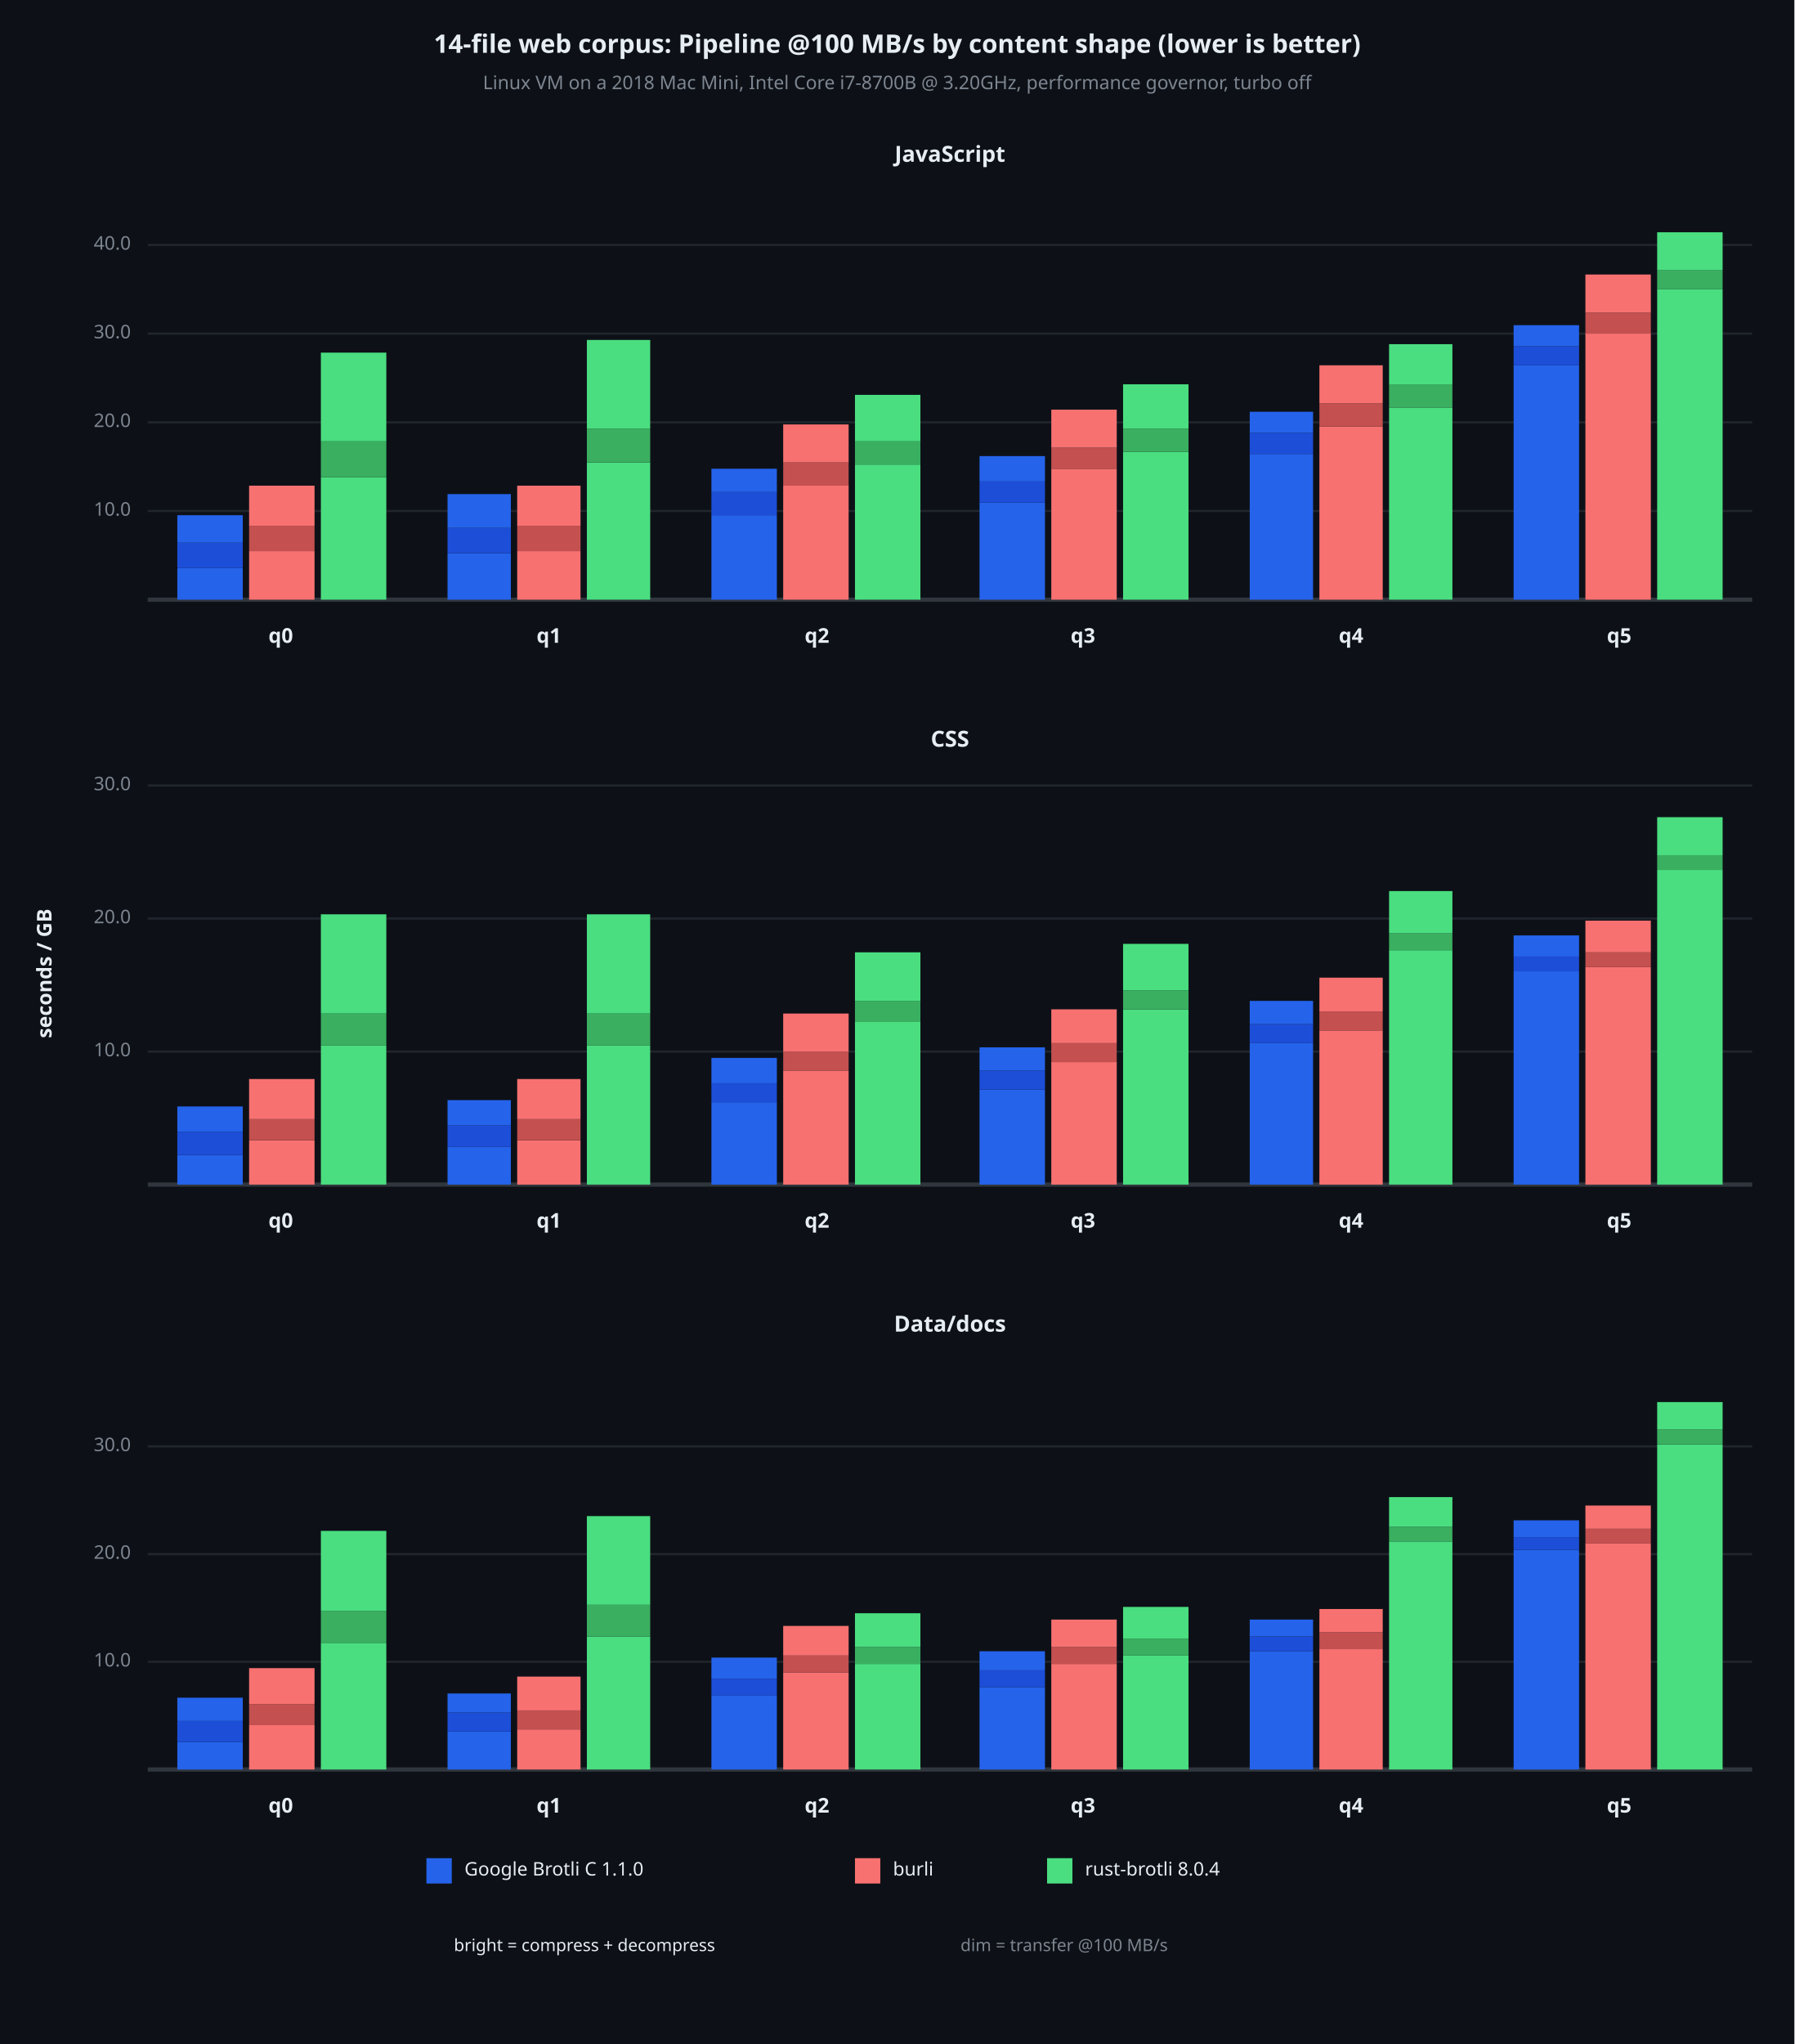
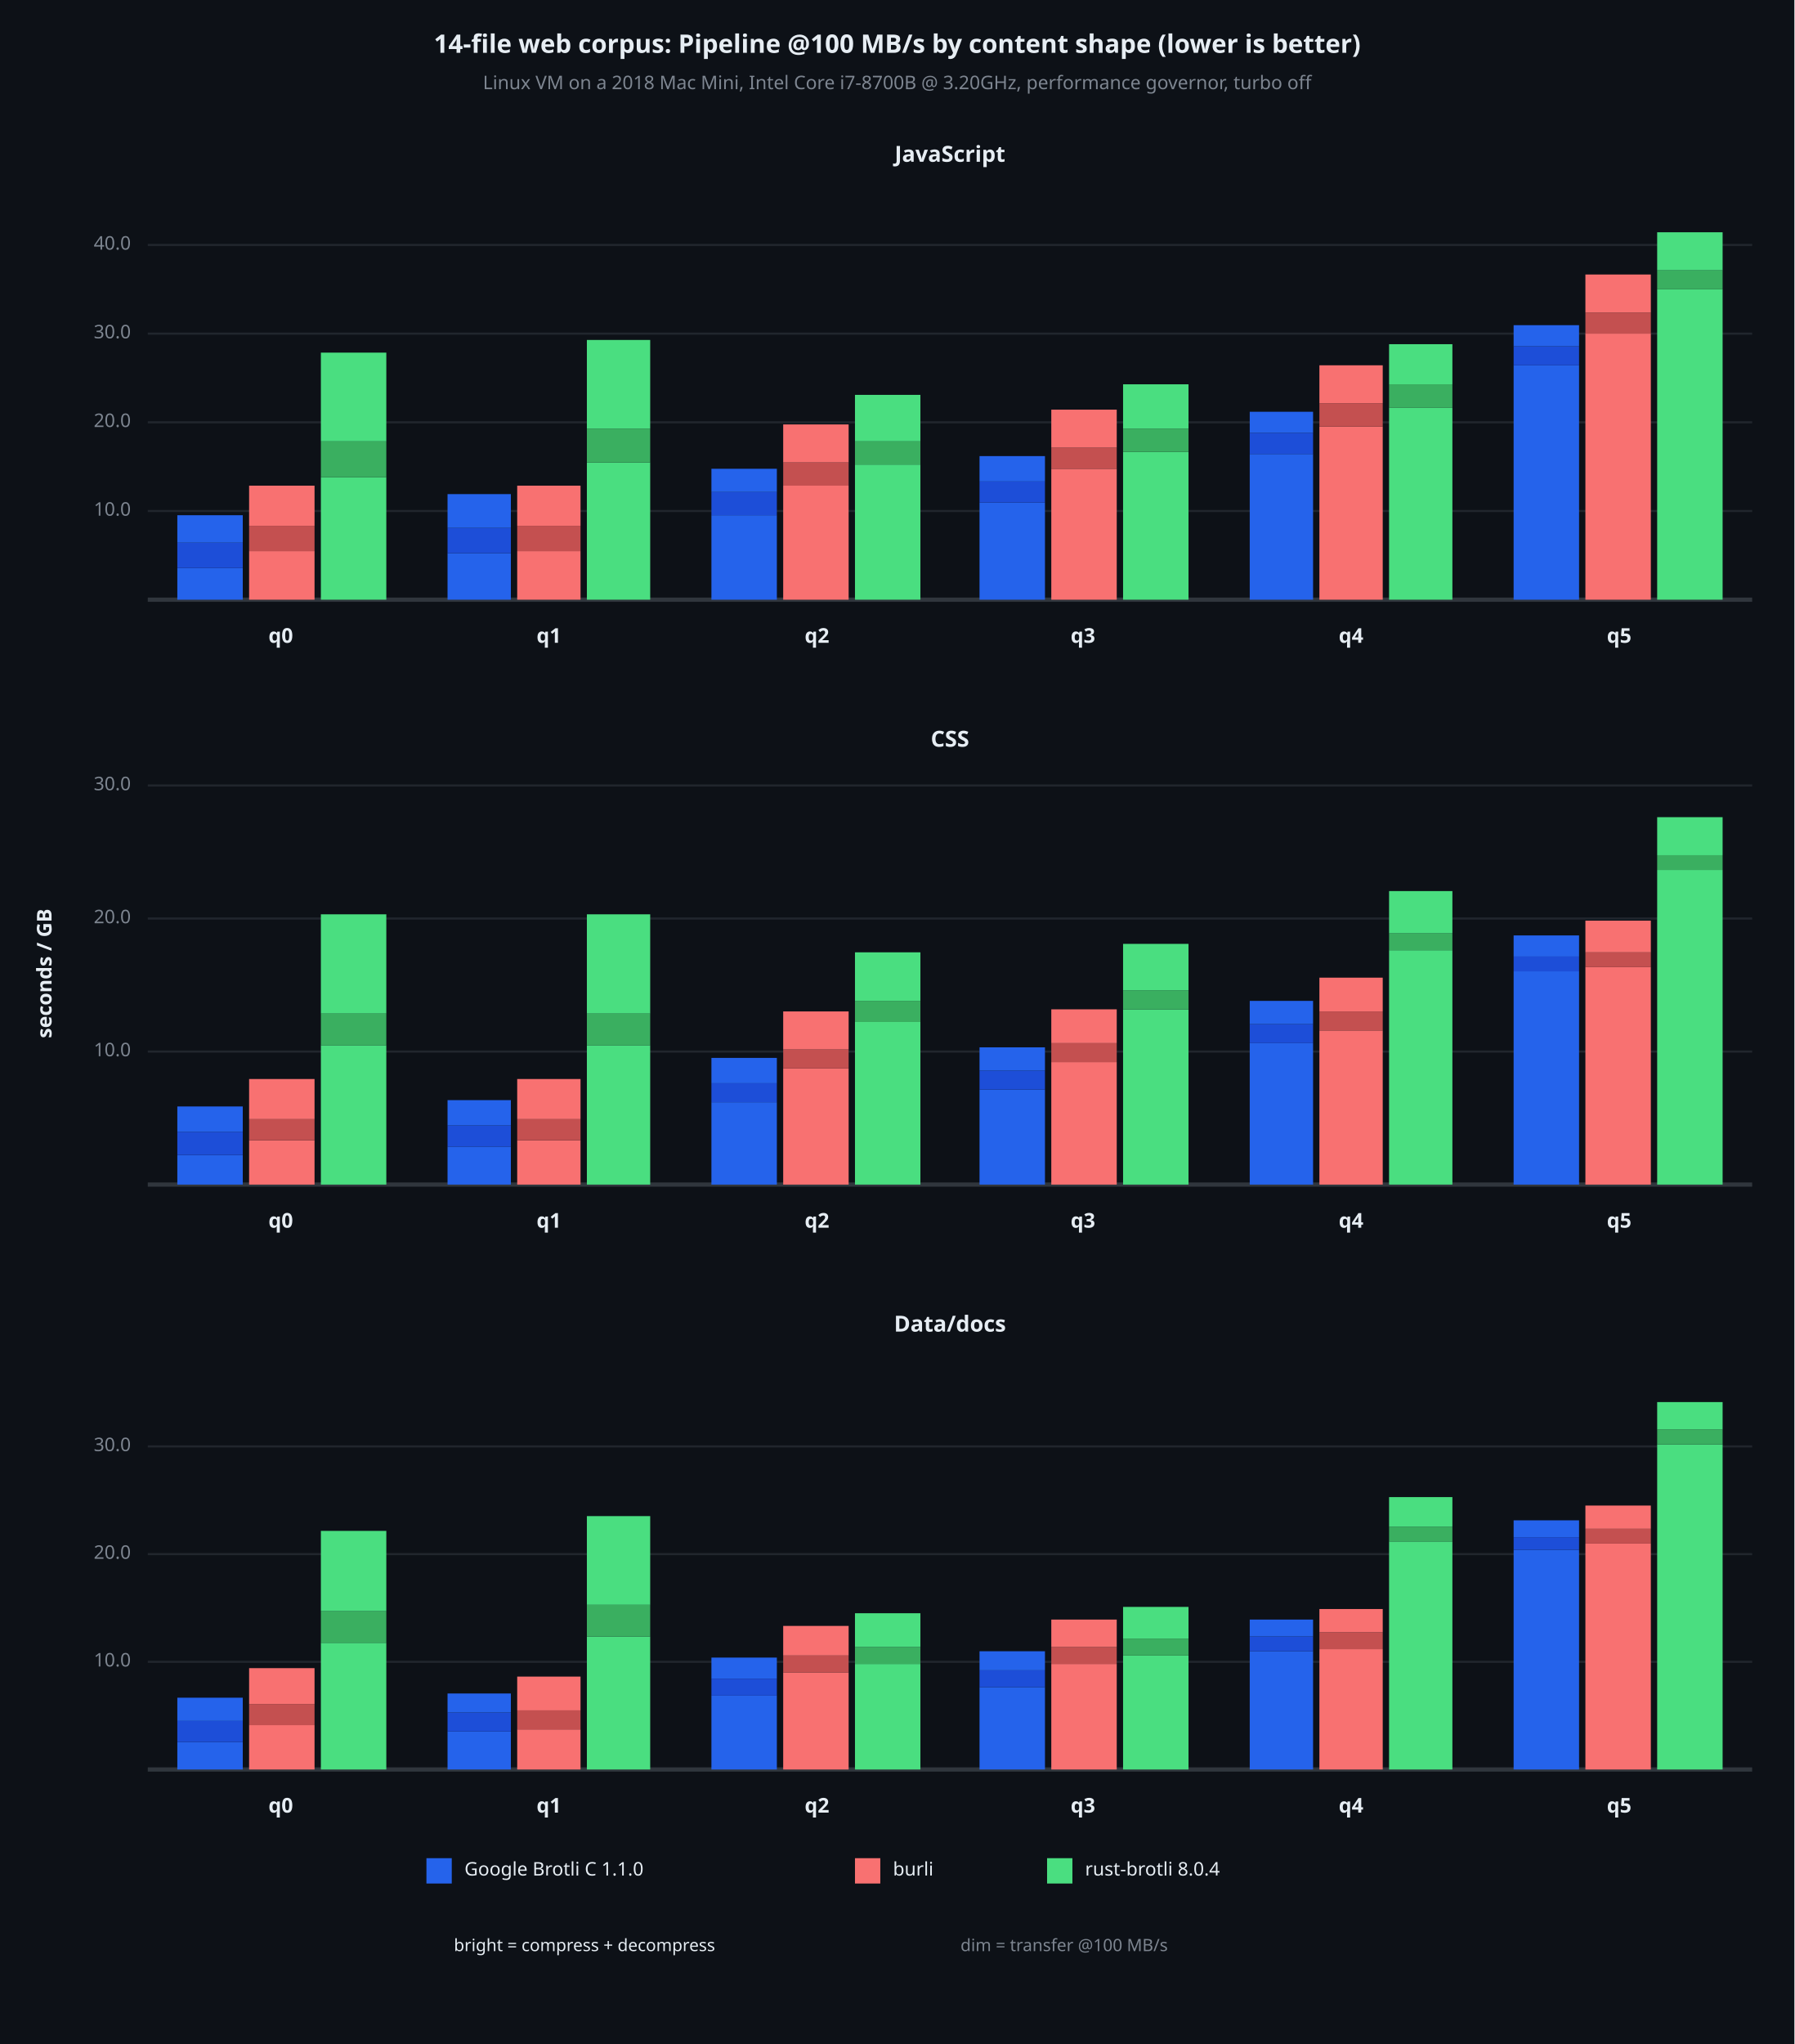
<svg xmlns="http://www.w3.org/2000/svg" viewBox="0 0 850 968" font-family="system-ui, -apple-system, sans-serif">
  <rect x="0" y="0" width="850" height="968" opacity="1" fill="#0D1117" stroke="none" />
  <text x="425" y="22" dy="0.5ex" text-anchor="middle" font-family="sans-serif" font-size="12.097" opacity="1" fill="#E6EDF3" font-weight="bold">
14-file web corpus: Pipeline @100 MB/s by content shape (lower is better)
</text>
  <text x="425" y="40" dy="0.5ex" text-anchor="middle" font-family="sans-serif" font-size="8.871" opacity="1" fill="#7D8590">
Linux VM on a 2018 Mac Mini, Intel Core i7-8700B @ 3.20GHz, performance governor, turbo off
</text>
  <text x="22" y="461" dy="0.5ex" text-anchor="middle" font-family="sans-serif" font-size="9.677" opacity="1" fill="#E6EDF3" font-weight="bold" transform="rotate(270, 22, 461)">
seconds / GB
</text>
  <text x="450" y="74" dy="0.5ex" text-anchor="middle" font-family="sans-serif" font-size="10.484" opacity="1" fill="#E6EDF3" font-weight="bold">
JavaScript
</text>
  <polyline fill="none" opacity="1" stroke="#21262D" stroke-width="1" points="70,242 830,242 " />
  <text x="62" y="242" dy="0.5ex" text-anchor="end" font-family="sans-serif" font-size="8.871" opacity="1" fill="#7D8590">
10.0
</text>
  <polyline fill="none" opacity="1" stroke="#21262D" stroke-width="1" points="70,200 830,200 " />
  <text x="62" y="200" dy="0.5ex" text-anchor="end" font-family="sans-serif" font-size="8.871" opacity="1" fill="#7D8590">
20.0
</text>
  <polyline fill="none" opacity="1" stroke="#21262D" stroke-width="1" points="70,158 830,158 " />
  <text x="62" y="158" dy="0.5ex" text-anchor="end" font-family="sans-serif" font-size="8.871" opacity="1" fill="#7D8590">
30.0
</text>
  <polyline fill="none" opacity="1" stroke="#21262D" stroke-width="1" points="70,116 830,116 " />
  <text x="62" y="116" dy="0.5ex" text-anchor="end" font-family="sans-serif" font-size="8.871" opacity="1" fill="#7D8590">
40.0
</text>
  <polyline fill="none" opacity="1" stroke="#30363D" stroke-width="2" points="70,284 830,284 " />
  <rect x="84" y="269" width="31" height="15" opacity="1" fill="#2563EB" stroke="none" />
  <rect x="84" y="257" width="31" height="12" opacity="1" fill="#1D4ED8" stroke="none" />
  <rect x="84" y="244" width="31" height="13" opacity="1" fill="#2563EB" stroke="none" />
  <rect x="118" y="261" width="31" height="23" opacity="1" fill="#F87171" stroke="none" />
  <rect x="118" y="249" width="31" height="12" opacity="1" fill="#C45050" stroke="none" />
  <rect x="118" y="230" width="31" height="19" opacity="1" fill="#F87171" stroke="none" />
  <rect x="152" y="226" width="31" height="58" opacity="1" fill="#4ADE80" stroke="none" />
  <rect x="152" y="209" width="31" height="17" opacity="1" fill="#3AAF60" stroke="none" />
  <rect x="152" y="167" width="31" height="42" opacity="1" fill="#4ADE80" stroke="none" />
  <text x="133" y="302" dy="0.5ex" text-anchor="middle" font-family="sans-serif" font-size="9.677" opacity="1" fill="#E6EDF3" font-weight="bold">
q0
</text>
  <rect x="212" y="262" width="30" height="22" opacity="1" fill="#2563EB" stroke="none" />
  <rect x="212" y="250" width="30" height="12" opacity="1" fill="#1D4ED8" stroke="none" />
  <rect x="212" y="234" width="30" height="16" opacity="1" fill="#2563EB" stroke="none" />
  <rect x="245" y="261" width="30" height="23" opacity="1" fill="#F87171" stroke="none" />
  <rect x="245" y="249" width="30" height="12" opacity="1" fill="#C45050" stroke="none" />
  <rect x="245" y="230" width="30" height="19" opacity="1" fill="#F87171" stroke="none" />
  <rect x="278" y="219" width="30" height="65" opacity="1" fill="#4ADE80" stroke="none" />
  <rect x="278" y="203" width="30" height="16" opacity="1" fill="#3AAF60" stroke="none" />
  <rect x="278" y="161" width="30" height="42" opacity="1" fill="#4ADE80" stroke="none" />
  <text x="260" y="302" dy="0.5ex" text-anchor="middle" font-family="sans-serif" font-size="9.677" opacity="1" fill="#E6EDF3" font-weight="bold">
q1
</text>
  <rect x="337" y="244" width="31" height="40" opacity="1" fill="#2563EB" stroke="none" />
  <rect x="337" y="233" width="31" height="11" opacity="1" fill="#1D4ED8" stroke="none" />
  <rect x="337" y="222" width="31" height="11" opacity="1" fill="#2563EB" stroke="none" />
  <rect x="371" y="230" width="31" height="54" opacity="1" fill="#F87171" stroke="none" />
  <rect x="371" y="219" width="31" height="11" opacity="1" fill="#C45050" stroke="none" />
  <rect x="371" y="201" width="31" height="18" opacity="1" fill="#F87171" stroke="none" />
  <rect x="405" y="220" width="31" height="64" opacity="1" fill="#4ADE80" stroke="none" />
  <rect x="405" y="209" width="31" height="11" opacity="1" fill="#3AAF60" stroke="none" />
  <rect x="405" y="187" width="31" height="22" opacity="1" fill="#4ADE80" stroke="none" />
  <text x="387" y="302" dy="0.5ex" text-anchor="middle" font-family="sans-serif" font-size="9.677" opacity="1" fill="#E6EDF3" font-weight="bold">
q2
</text>
  <rect x="464" y="238" width="31" height="46" opacity="1" fill="#2563EB" stroke="none" />
  <rect x="464" y="228" width="31" height="10" opacity="1" fill="#1D4ED8" stroke="none" />
  <rect x="464" y="216" width="31" height="12" opacity="1" fill="#2563EB" stroke="none" />
  <rect x="498" y="222" width="31" height="62" opacity="1" fill="#F87171" stroke="none" />
  <rect x="498" y="212" width="31" height="10" opacity="1" fill="#C45050" stroke="none" />
  <rect x="498" y="194" width="31" height="18" opacity="1" fill="#F87171" stroke="none" />
  <rect x="532" y="214" width="31" height="70" opacity="1" fill="#4ADE80" stroke="none" />
  <rect x="532" y="203" width="31" height="11" opacity="1" fill="#3AAF60" stroke="none" />
  <rect x="532" y="182" width="31" height="21" opacity="1" fill="#4ADE80" stroke="none" />
  <text x="513" y="302" dy="0.5ex" text-anchor="middle" font-family="sans-serif" font-size="9.677" opacity="1" fill="#E6EDF3" font-weight="bold">
q3
</text>
  <rect x="592" y="215" width="30" height="69" opacity="1" fill="#2563EB" stroke="none" />
  <rect x="592" y="205" width="30" height="10" opacity="1" fill="#1D4ED8" stroke="none" />
  <rect x="592" y="195" width="30" height="10" opacity="1" fill="#2563EB" stroke="none" />
  <rect x="625" y="202" width="30" height="82" opacity="1" fill="#F87171" stroke="none" />
  <rect x="625" y="191" width="30" height="11" opacity="1" fill="#C45050" stroke="none" />
  <rect x="625" y="173" width="30" height="18" opacity="1" fill="#F87171" stroke="none" />
  <rect x="658" y="193" width="30" height="91" opacity="1" fill="#4ADE80" stroke="none" />
  <rect x="658" y="182" width="30" height="11" opacity="1" fill="#3AAF60" stroke="none" />
  <rect x="658" y="163" width="30" height="19" opacity="1" fill="#4ADE80" stroke="none" />
  <text x="640" y="302" dy="0.5ex" text-anchor="middle" font-family="sans-serif" font-size="9.677" opacity="1" fill="#E6EDF3" font-weight="bold">
q4
</text>
  <rect x="717" y="173" width="31" height="111" opacity="1" fill="#2563EB" stroke="none" />
  <rect x="717" y="164" width="31" height="9" opacity="1" fill="#1D4ED8" stroke="none" />
  <rect x="717" y="154" width="31" height="10" opacity="1" fill="#2563EB" stroke="none" />
  <rect x="751" y="158" width="31" height="126" opacity="1" fill="#F87171" stroke="none" />
  <rect x="751" y="148" width="31" height="10" opacity="1" fill="#C45050" stroke="none" />
  <rect x="751" y="130" width="31" height="18" opacity="1" fill="#F87171" stroke="none" />
  <rect x="785" y="137" width="31" height="147" opacity="1" fill="#4ADE80" stroke="none" />
  <rect x="785" y="128" width="31" height="9" opacity="1" fill="#3AAF60" stroke="none" />
  <rect x="785" y="110" width="31" height="18" opacity="1" fill="#4ADE80" stroke="none" />
  <text x="767" y="302" dy="0.5ex" text-anchor="middle" font-family="sans-serif" font-size="9.677" opacity="1" fill="#E6EDF3" font-weight="bold">
q5
</text>
  <text x="450" y="351" dy="0.5ex" text-anchor="middle" font-family="sans-serif" font-size="10.484" opacity="1" fill="#E6EDF3" font-weight="bold">
CSS
</text>
  <polyline fill="none" opacity="1" stroke="#21262D" stroke-width="1" points="70,498 830,498 " />
  <text x="62" y="498" dy="0.5ex" text-anchor="end" font-family="sans-serif" font-size="8.871" opacity="1" fill="#7D8590">
10.0
</text>
  <polyline fill="none" opacity="1" stroke="#21262D" stroke-width="1" points="70,435 830,435 " />
  <text x="62" y="435" dy="0.5ex" text-anchor="end" font-family="sans-serif" font-size="8.871" opacity="1" fill="#7D8590">
20.0
</text>
  <polyline fill="none" opacity="1" stroke="#21262D" stroke-width="1" points="70,372 830,372 " />
  <text x="62" y="372" dy="0.5ex" text-anchor="end" font-family="sans-serif" font-size="8.871" opacity="1" fill="#7D8590">
30.0
</text>
  <polyline fill="none" opacity="1" stroke="#30363D" stroke-width="2" points="70,561 830,561 " />
  <rect x="84" y="547" width="31" height="14" opacity="1" fill="#2563EB" stroke="none" />
  <rect x="84" y="536" width="31" height="11" opacity="1" fill="#1D4ED8" stroke="none" />
  <rect x="84" y="524" width="31" height="12" opacity="1" fill="#2563EB" stroke="none" />
  <rect x="118" y="540" width="31" height="21" opacity="1" fill="#F87171" stroke="none" />
  <rect x="118" y="530" width="31" height="10" opacity="1" fill="#C45050" stroke="none" />
  <rect x="118" y="511" width="31" height="19" opacity="1" fill="#F87171" stroke="none" />
  <rect x="152" y="495" width="31" height="66" opacity="1" fill="#4ADE80" stroke="none" />
  <rect x="152" y="480" width="31" height="15" opacity="1" fill="#3AAF60" stroke="none" />
  <rect x="152" y="433" width="31" height="47" opacity="1" fill="#4ADE80" stroke="none" />
  <text x="133" y="579" dy="0.5ex" text-anchor="middle" font-family="sans-serif" font-size="9.677" opacity="1" fill="#E6EDF3" font-weight="bold">
q0
</text>
  <rect x="212" y="543" width="30" height="18" opacity="1" fill="#2563EB" stroke="none" />
  <rect x="212" y="533" width="30" height="10" opacity="1" fill="#1D4ED8" stroke="none" />
  <rect x="212" y="521" width="30" height="12" opacity="1" fill="#2563EB" stroke="none" />
  <rect x="245" y="540" width="30" height="21" opacity="1" fill="#F87171" stroke="none" />
  <rect x="245" y="530" width="30" height="10" opacity="1" fill="#C45050" stroke="none" />
  <rect x="245" y="511" width="30" height="19" opacity="1" fill="#F87171" stroke="none" />
  <rect x="278" y="495" width="30" height="66" opacity="1" fill="#4ADE80" stroke="none" />
  <rect x="278" y="480" width="30" height="15" opacity="1" fill="#3AAF60" stroke="none" />
  <rect x="278" y="433" width="30" height="47" opacity="1" fill="#4ADE80" stroke="none" />
  <text x="260" y="579" dy="0.5ex" text-anchor="middle" font-family="sans-serif" font-size="9.677" opacity="1" fill="#E6EDF3" font-weight="bold">
q1
</text>
  <rect x="337" y="522" width="31" height="39" opacity="1" fill="#2563EB" stroke="none" />
  <rect x="337" y="513" width="31" height="9" opacity="1" fill="#1D4ED8" stroke="none" />
  <rect x="337" y="501" width="31" height="12" opacity="1" fill="#2563EB" stroke="none" />
-   <rect x="371" y="507" width="31" height="54" opacity="1" fill="#F87171" stroke="none" />
-   <rect x="371" y="498" width="31" height="9" opacity="1" fill="#C45050" stroke="none" />
-   <rect x="371" y="480" width="31" height="18" opacity="1" fill="#F87171" stroke="none" />
+   <rect x="371" y="506" width="31" height="55" opacity="1" fill="#F87171" stroke="none" />
+   <rect x="371" y="497" width="31" height="9" opacity="1" fill="#C45050" stroke="none" />
+   <rect x="371" y="479" width="31" height="18" opacity="1" fill="#F87171" stroke="none" />
  <rect x="405" y="484" width="31" height="77" opacity="1" fill="#4ADE80" stroke="none" />
  <rect x="405" y="474" width="31" height="10" opacity="1" fill="#3AAF60" stroke="none" />
  <rect x="405" y="451" width="31" height="23" opacity="1" fill="#4ADE80" stroke="none" />
  <text x="387" y="579" dy="0.5ex" text-anchor="middle" font-family="sans-serif" font-size="9.677" opacity="1" fill="#E6EDF3" font-weight="bold">
q2
</text>
  <rect x="464" y="516" width="31" height="45" opacity="1" fill="#2563EB" stroke="none" />
  <rect x="464" y="507" width="31" height="9" opacity="1" fill="#1D4ED8" stroke="none" />
  <rect x="464" y="496" width="31" height="11" opacity="1" fill="#2563EB" stroke="none" />
  <rect x="498" y="503" width="31" height="58" opacity="1" fill="#F87171" stroke="none" />
  <rect x="498" y="494" width="31" height="9" opacity="1" fill="#C45050" stroke="none" />
  <rect x="498" y="478" width="31" height="16" opacity="1" fill="#F87171" stroke="none" />
  <rect x="532" y="478" width="31" height="83" opacity="1" fill="#4ADE80" stroke="none" />
  <rect x="532" y="469" width="31" height="9" opacity="1" fill="#3AAF60" stroke="none" />
  <rect x="532" y="447" width="31" height="22" opacity="1" fill="#4ADE80" stroke="none" />
  <text x="513" y="579" dy="0.5ex" text-anchor="middle" font-family="sans-serif" font-size="9.677" opacity="1" fill="#E6EDF3" font-weight="bold">
q3
</text>
  <rect x="592" y="494" width="30" height="67" opacity="1" fill="#2563EB" stroke="none" />
  <rect x="592" y="485" width="30" height="9" opacity="1" fill="#1D4ED8" stroke="none" />
  <rect x="592" y="474" width="30" height="11" opacity="1" fill="#2563EB" stroke="none" />
  <rect x="625" y="488" width="30" height="73" opacity="1" fill="#F87171" stroke="none" />
  <rect x="625" y="479" width="30" height="9" opacity="1" fill="#C45050" stroke="none" />
  <rect x="625" y="463" width="30" height="16" opacity="1" fill="#F87171" stroke="none" />
  <rect x="658" y="450" width="30" height="111" opacity="1" fill="#4ADE80" stroke="none" />
  <rect x="658" y="442" width="30" height="8" opacity="1" fill="#3AAF60" stroke="none" />
  <rect x="658" y="422" width="30" height="20" opacity="1" fill="#4ADE80" stroke="none" />
  <text x="640" y="579" dy="0.5ex" text-anchor="middle" font-family="sans-serif" font-size="9.677" opacity="1" fill="#E6EDF3" font-weight="bold">
q4
</text>
  <rect x="717" y="460" width="31" height="101" opacity="1" fill="#2563EB" stroke="none" />
  <rect x="717" y="453" width="31" height="7" opacity="1" fill="#1D4ED8" stroke="none" />
  <rect x="717" y="443" width="31" height="10" opacity="1" fill="#2563EB" stroke="none" />
  <rect x="751" y="458" width="31" height="103" opacity="1" fill="#F87171" stroke="none" />
  <rect x="751" y="451" width="31" height="7" opacity="1" fill="#C45050" stroke="none" />
  <rect x="751" y="436" width="31" height="15" opacity="1" fill="#F87171" stroke="none" />
  <rect x="785" y="412" width="31" height="149" opacity="1" fill="#4ADE80" stroke="none" />
  <rect x="785" y="405" width="31" height="7" opacity="1" fill="#3AAF60" stroke="none" />
  <rect x="785" y="387" width="31" height="18" opacity="1" fill="#4ADE80" stroke="none" />
  <text x="767" y="579" dy="0.5ex" text-anchor="middle" font-family="sans-serif" font-size="9.677" opacity="1" fill="#E6EDF3" font-weight="bold">
q5
</text>
  <text x="450" y="628" dy="0.5ex" text-anchor="middle" font-family="sans-serif" font-size="10.484" opacity="1" fill="#E6EDF3" font-weight="bold">
Data/docs
</text>
  <polyline fill="none" opacity="1" stroke="#21262D" stroke-width="1" points="70,787 830,787 " />
  <text x="62" y="787" dy="0.5ex" text-anchor="end" font-family="sans-serif" font-size="8.871" opacity="1" fill="#7D8590">
10.0
</text>
  <polyline fill="none" opacity="1" stroke="#21262D" stroke-width="1" points="70,736 830,736 " />
  <text x="62" y="736" dy="0.5ex" text-anchor="end" font-family="sans-serif" font-size="8.871" opacity="1" fill="#7D8590">
20.0
</text>
  <polyline fill="none" opacity="1" stroke="#21262D" stroke-width="1" points="70,685 830,685 " />
  <text x="62" y="685" dy="0.5ex" text-anchor="end" font-family="sans-serif" font-size="8.871" opacity="1" fill="#7D8590">
30.0
</text>
  <polyline fill="none" opacity="1" stroke="#30363D" stroke-width="2" points="70,838 830,838 " />
  <rect x="84" y="825" width="31" height="13" opacity="1" fill="#2563EB" stroke="none" />
  <rect x="84" y="815" width="31" height="10" opacity="1" fill="#1D4ED8" stroke="none" />
  <rect x="84" y="804" width="31" height="11" opacity="1" fill="#2563EB" stroke="none" />
  <rect x="118" y="817" width="31" height="21" opacity="1" fill="#F87171" stroke="none" />
  <rect x="118" y="807" width="31" height="10" opacity="1" fill="#C45050" stroke="none" />
  <rect x="118" y="790" width="31" height="17" opacity="1" fill="#F87171" stroke="none" />
  <rect x="152" y="778" width="31" height="60" opacity="1" fill="#4ADE80" stroke="none" />
  <rect x="152" y="763" width="31" height="15" opacity="1" fill="#3AAF60" stroke="none" />
  <rect x="152" y="725" width="31" height="38" opacity="1" fill="#4ADE80" stroke="none" />
  <text x="133" y="856" dy="0.5ex" text-anchor="middle" font-family="sans-serif" font-size="9.677" opacity="1" fill="#E6EDF3" font-weight="bold">
q0
</text>
  <rect x="212" y="820" width="30" height="18" opacity="1" fill="#2563EB" stroke="none" />
  <rect x="212" y="811" width="30" height="9" opacity="1" fill="#1D4ED8" stroke="none" />
  <rect x="212" y="802" width="30" height="9" opacity="1" fill="#2563EB" stroke="none" />
  <rect x="245" y="819" width="30" height="19" opacity="1" fill="#F87171" stroke="none" />
  <rect x="245" y="810" width="30" height="9" opacity="1" fill="#C45050" stroke="none" />
  <rect x="245" y="794" width="30" height="16" opacity="1" fill="#F87171" stroke="none" />
  <rect x="278" y="775" width="30" height="63" opacity="1" fill="#4ADE80" stroke="none" />
  <rect x="278" y="760" width="30" height="15" opacity="1" fill="#3AAF60" stroke="none" />
  <rect x="278" y="718" width="30" height="42" opacity="1" fill="#4ADE80" stroke="none" />
  <text x="260" y="856" dy="0.5ex" text-anchor="middle" font-family="sans-serif" font-size="9.677" opacity="1" fill="#E6EDF3" font-weight="bold">
q1
</text>
  <rect x="337" y="803" width="31" height="35" opacity="1" fill="#2563EB" stroke="none" />
  <rect x="337" y="795" width="31" height="8" opacity="1" fill="#1D4ED8" stroke="none" />
  <rect x="337" y="785" width="31" height="10" opacity="1" fill="#2563EB" stroke="none" />
  <rect x="371" y="792" width="31" height="46" opacity="1" fill="#F87171" stroke="none" />
  <rect x="371" y="784" width="31" height="8" opacity="1" fill="#C45050" stroke="none" />
  <rect x="371" y="770" width="31" height="14" opacity="1" fill="#F87171" stroke="none" />
  <rect x="405" y="788" width="31" height="50" opacity="1" fill="#4ADE80" stroke="none" />
  <rect x="405" y="780" width="31" height="8" opacity="1" fill="#3AAF60" stroke="none" />
  <rect x="405" y="764" width="31" height="16" opacity="1" fill="#4ADE80" stroke="none" />
  <text x="387" y="856" dy="0.5ex" text-anchor="middle" font-family="sans-serif" font-size="9.677" opacity="1" fill="#E6EDF3" font-weight="bold">
q2
</text>
  <rect x="464" y="799" width="31" height="39" opacity="1" fill="#2563EB" stroke="none" />
  <rect x="464" y="791" width="31" height="8" opacity="1" fill="#1D4ED8" stroke="none" />
  <rect x="464" y="782" width="31" height="9" opacity="1" fill="#2563EB" stroke="none" />
  <rect x="498" y="788" width="31" height="50" opacity="1" fill="#F87171" stroke="none" />
  <rect x="498" y="780" width="31" height="8" opacity="1" fill="#C45050" stroke="none" />
  <rect x="498" y="767" width="31" height="13" opacity="1" fill="#F87171" stroke="none" />
  <rect x="532" y="784" width="31" height="54" opacity="1" fill="#4ADE80" stroke="none" />
  <rect x="532" y="776" width="31" height="8" opacity="1" fill="#3AAF60" stroke="none" />
  <rect x="532" y="761" width="31" height="15" opacity="1" fill="#4ADE80" stroke="none" />
  <text x="513" y="856" dy="0.5ex" text-anchor="middle" font-family="sans-serif" font-size="9.677" opacity="1" fill="#E6EDF3" font-weight="bold">
q3
</text>
  <rect x="592" y="782" width="30" height="56" opacity="1" fill="#2563EB" stroke="none" />
  <rect x="592" y="775" width="30" height="7" opacity="1" fill="#1D4ED8" stroke="none" />
  <rect x="592" y="767" width="30" height="8" opacity="1" fill="#2563EB" stroke="none" />
  <rect x="625" y="781" width="30" height="57" opacity="1" fill="#F87171" stroke="none" />
  <rect x="625" y="773" width="30" height="8" opacity="1" fill="#C45050" stroke="none" />
  <rect x="625" y="762" width="30" height="11" opacity="1" fill="#F87171" stroke="none" />
  <rect x="658" y="730" width="30" height="108" opacity="1" fill="#4ADE80" stroke="none" />
  <rect x="658" y="723" width="30" height="7" opacity="1" fill="#3AAF60" stroke="none" />
  <rect x="658" y="709" width="30" height="14" opacity="1" fill="#4ADE80" stroke="none" />
  <text x="640" y="856" dy="0.5ex" text-anchor="middle" font-family="sans-serif" font-size="9.677" opacity="1" fill="#E6EDF3" font-weight="bold">
q4
</text>
  <rect x="717" y="734" width="31" height="104" opacity="1" fill="#2563EB" stroke="none" />
  <rect x="717" y="728" width="31" height="6" opacity="1" fill="#1D4ED8" stroke="none" />
  <rect x="717" y="720" width="31" height="8" opacity="1" fill="#2563EB" stroke="none" />
  <rect x="751" y="731" width="31" height="107" opacity="1" fill="#F87171" stroke="none" />
  <rect x="751" y="724" width="31" height="7" opacity="1" fill="#C45050" stroke="none" />
  <rect x="751" y="713" width="31" height="11" opacity="1" fill="#F87171" stroke="none" />
  <rect x="785" y="684" width="31" height="154" opacity="1" fill="#4ADE80" stroke="none" />
  <rect x="785" y="677" width="31" height="7" opacity="1" fill="#3AAF60" stroke="none" />
  <rect x="785" y="664" width="31" height="13" opacity="1" fill="#4ADE80" stroke="none" />
  <text x="767" y="856" dy="0.5ex" text-anchor="middle" font-family="sans-serif" font-size="9.677" opacity="1" fill="#E6EDF3" font-weight="bold">
q5
</text>
  <rect x="202" y="880" width="12" height="12" opacity="1" fill="#2563EB" stroke="none" />
  <text x="220" y="886" dy="0.5ex" text-anchor="start" font-family="sans-serif" font-size="8.871" opacity="1" fill="#E6EDF3">
Google Brotli C 1.1.0
</text>
  <rect x="405" y="880" width="12" height="12" opacity="1" fill="#F87171" stroke="none" />
  <text x="423" y="886" dy="0.5ex" text-anchor="start" font-family="sans-serif" font-size="8.871" opacity="1" fill="#E6EDF3">
burli
</text>
  <rect x="496" y="880" width="12" height="12" opacity="1" fill="#4ADE80" stroke="none" />
  <text x="514" y="886" dy="0.5ex" text-anchor="start" font-family="sans-serif" font-size="8.871" opacity="1" fill="#E6EDF3">
rust-brotli 8.0.4
</text>
  <text x="215" y="922" dy="0.5ex" text-anchor="start" font-family="sans-serif" font-size="8.065" opacity="1" fill="#E6EDF3">
bright = compress + decompress
</text>
  <text x="455" y="922" dy="0.5ex" text-anchor="start" font-family="sans-serif" font-size="8.065" opacity="1" fill="#7D8590">
dim = transfer @100 MB/s
</text>
</svg>
